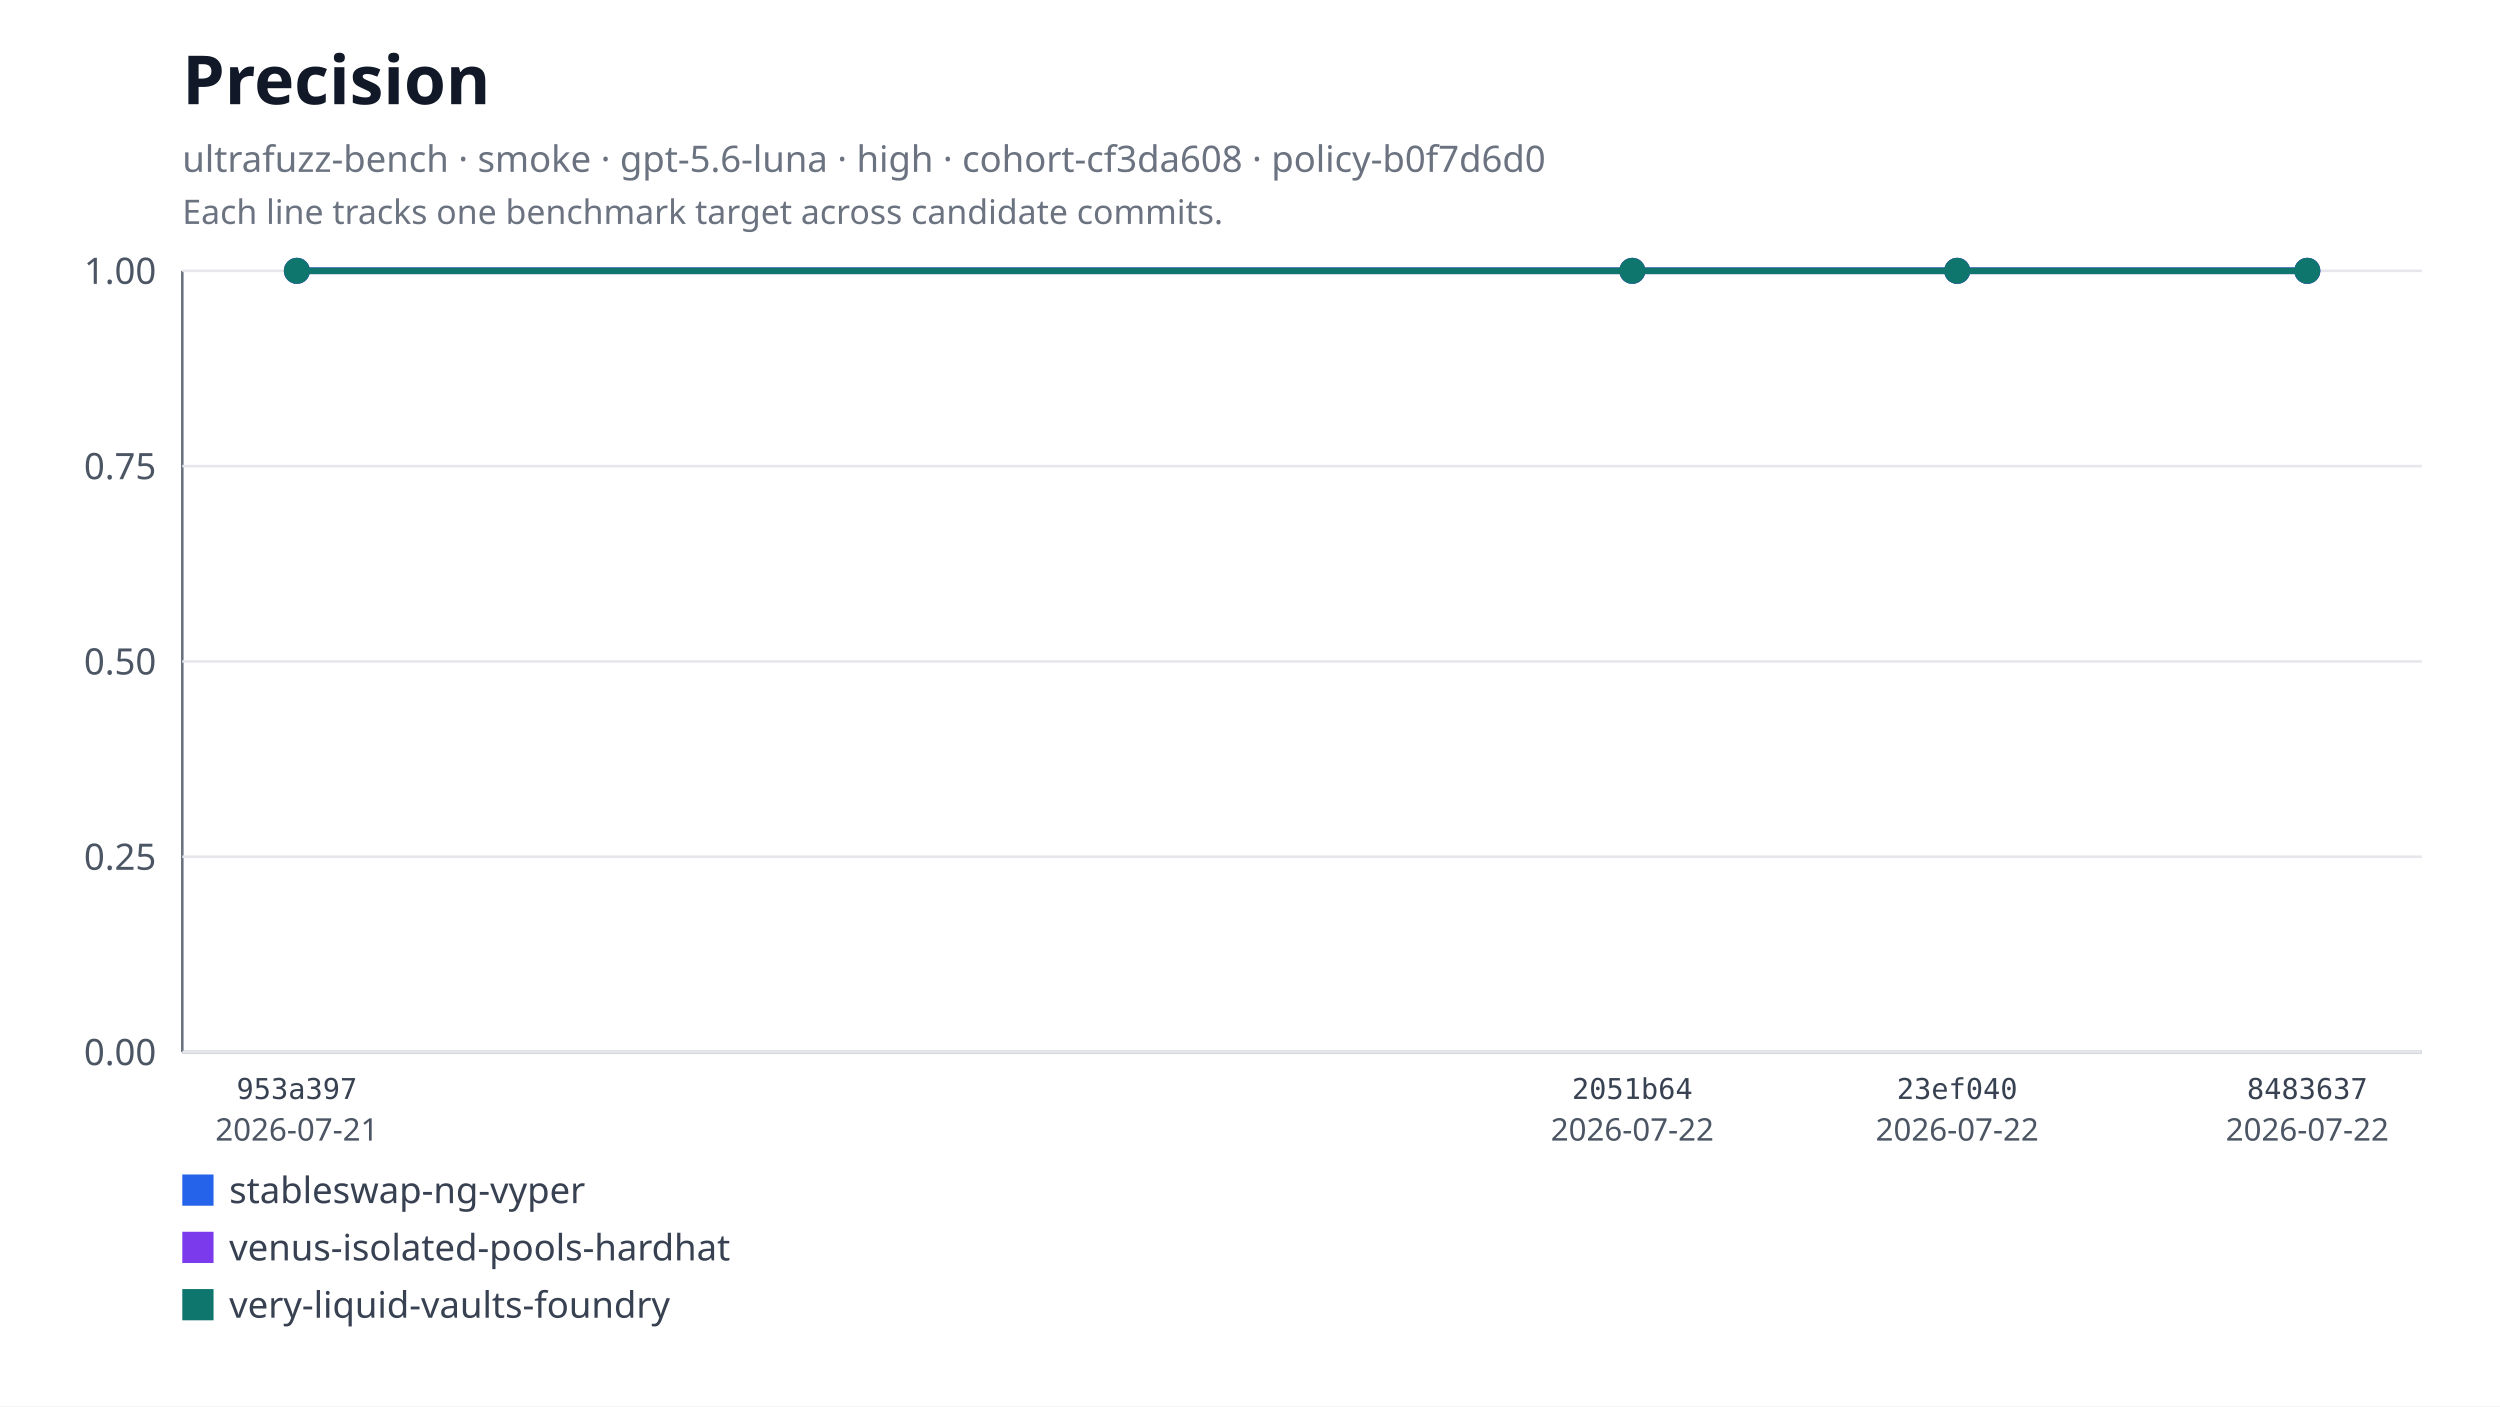
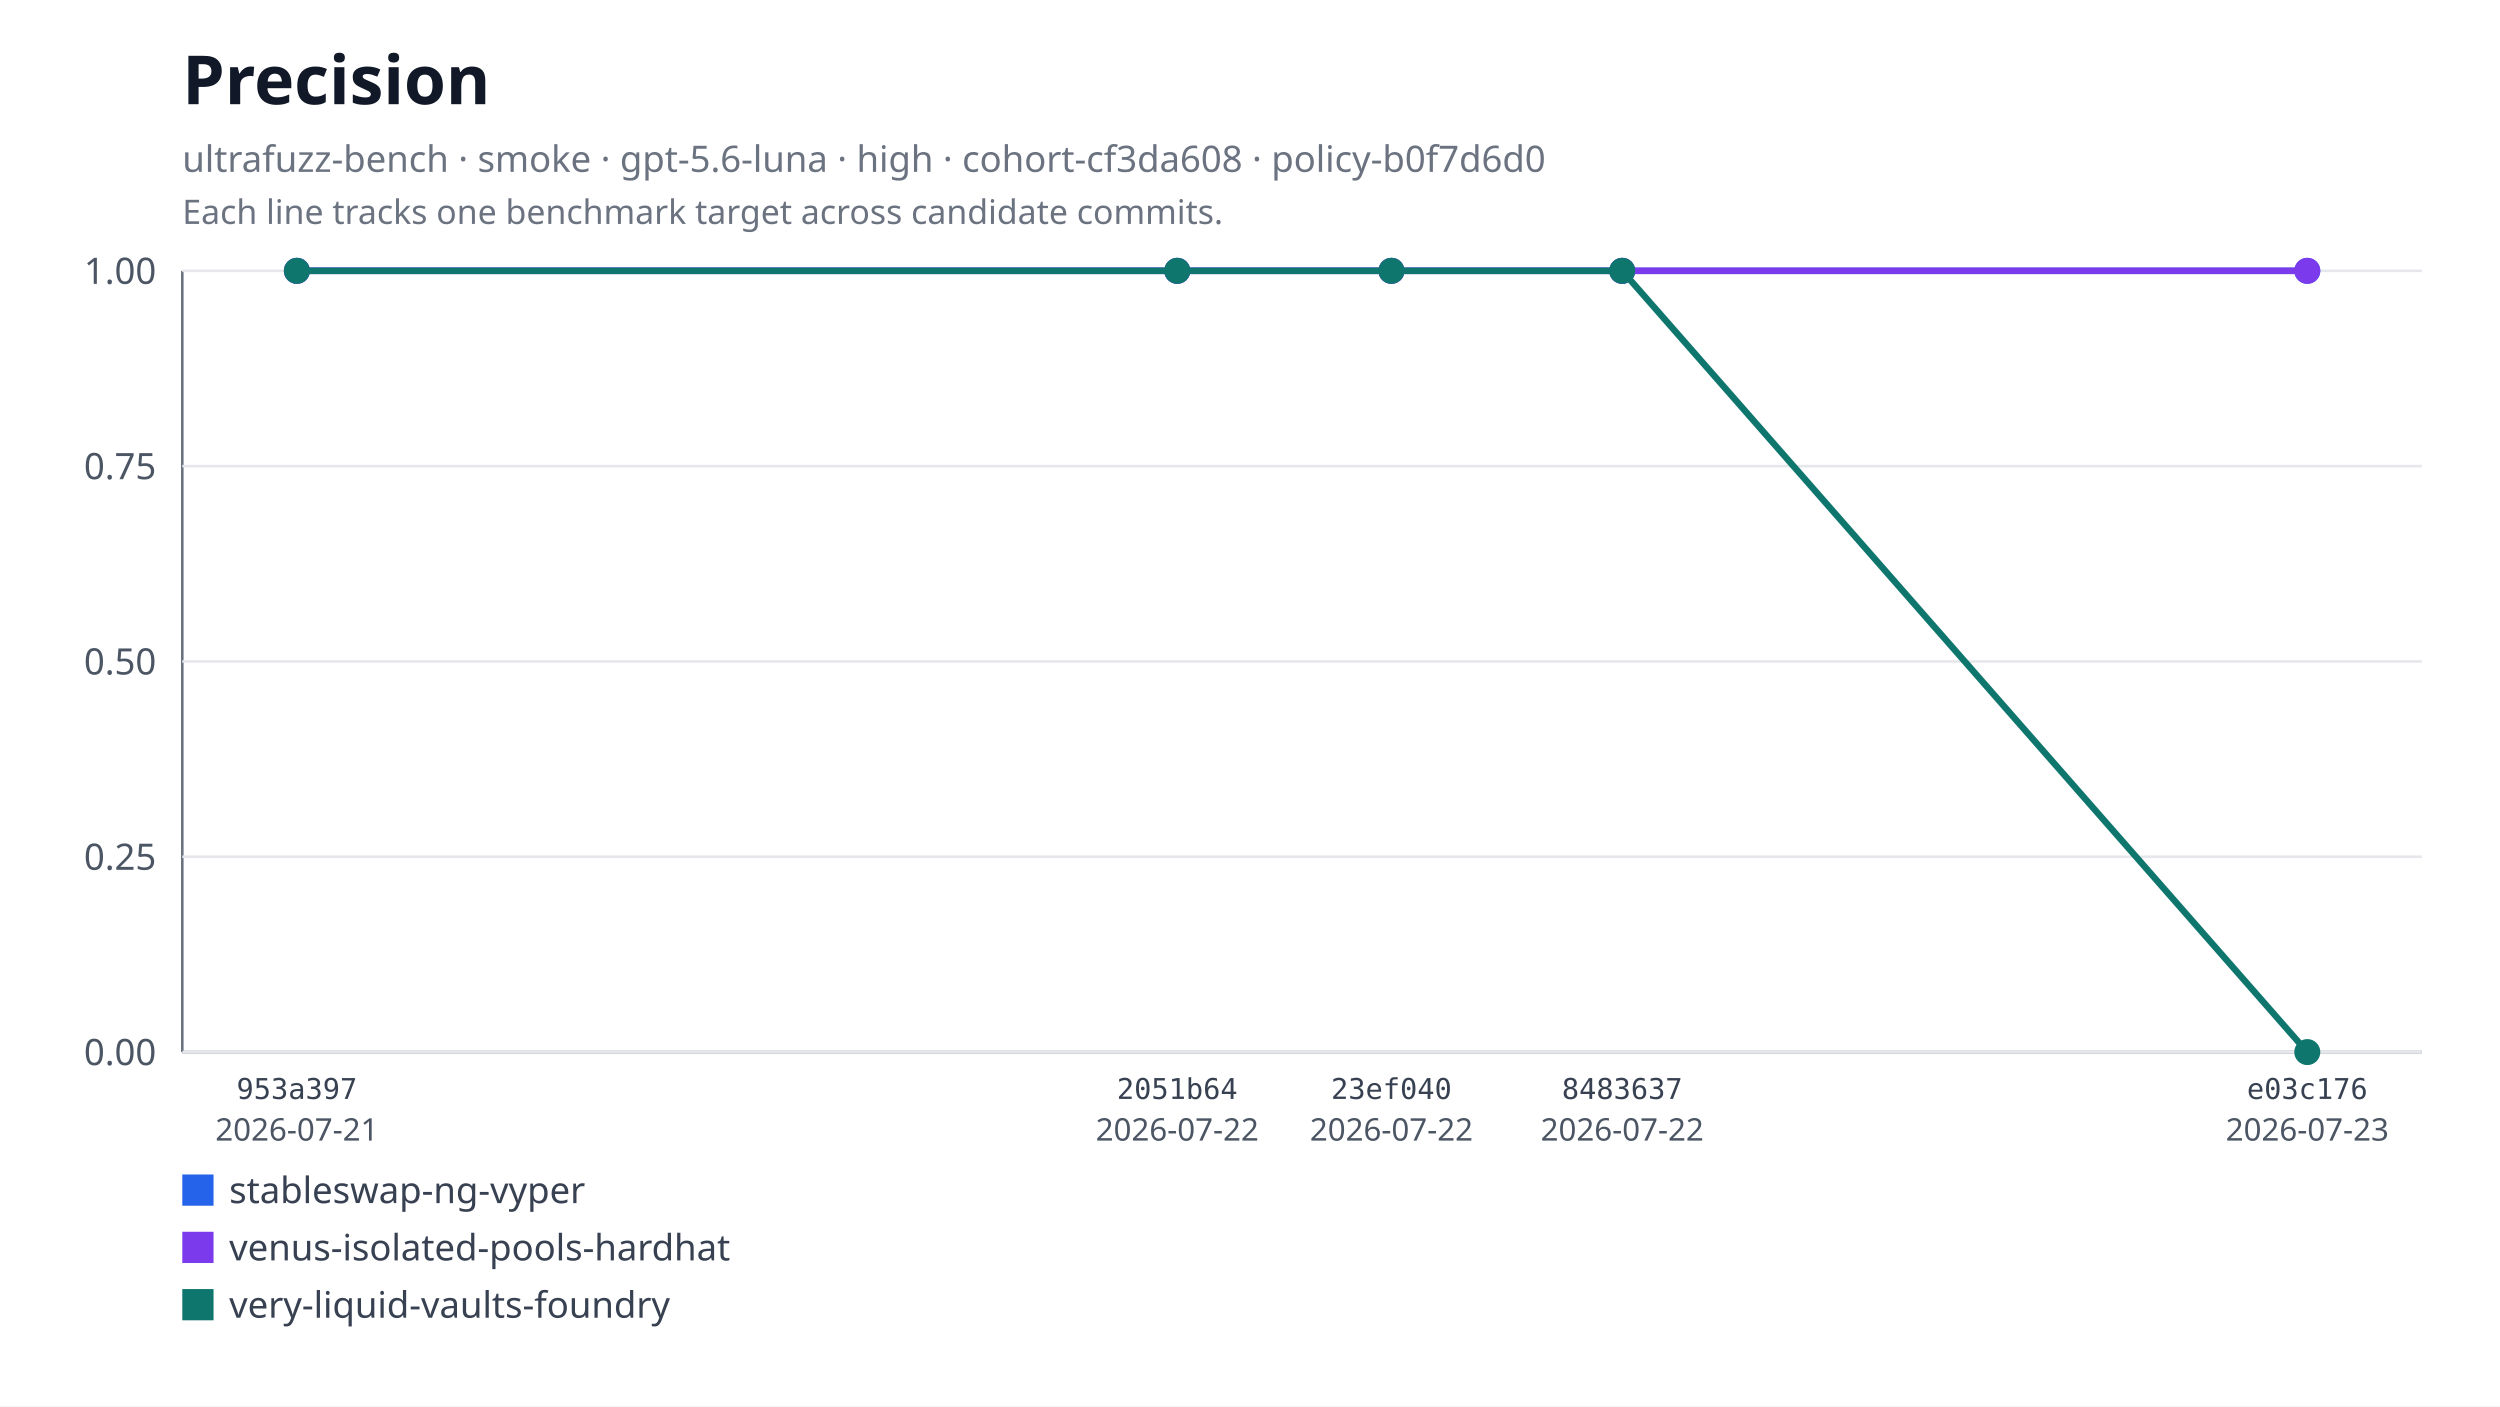
<svg xmlns="http://www.w3.org/2000/svg" xmlns:xlink="http://www.w3.org/1999/xlink" width="960" height="540" viewBox="0 0 960 540" role="img" aria-labelledby="title desc">
  <rect width="960" height="540" fill="#ffffff" />
  <text x="70" y="40" font-family="system-ui, sans-serif" font-size="26" font-weight="600" fill="#111827">Precision</text>
  <text x="70" y="66" font-family="system-ui, sans-serif" font-size="14" fill="#6b7280">ultrafuzz-bench · smoke · gpt-5.6-luna · high · cohort-cf3da608 · policy-b0f7d6d0</text>
  <text x="70" y="86" font-family="system-ui, sans-serif" font-size="13" fill="#6b7280">Each line tracks one benchmark target across candidate commits.</text>
  <line x1="70" y1="104" x2="70" y2="404" stroke="#6b7280" />
  <line x1="70" y1="404" x2="930" y2="404" stroke="#6b7280" />
  <line x1="70" y1="404" x2="930" y2="404" stroke="#e5e7eb" />
  <text x="60" y="409" text-anchor="end" font-family="system-ui, sans-serif" font-size="14" fill="#4b5563">0.00</text>
  <line x1="70" y1="329" x2="930" y2="329" stroke="#e5e7eb" />
  <text x="60" y="334" text-anchor="end" font-family="system-ui, sans-serif" font-size="14" fill="#4b5563">0.25</text>
  <line x1="70" y1="254" x2="930" y2="254" stroke="#e5e7eb" />
  <text x="60" y="259" text-anchor="end" font-family="system-ui, sans-serif" font-size="14" fill="#4b5563">0.50</text>
  <line x1="70" y1="179" x2="930" y2="179" stroke="#e5e7eb" />
  <text x="60" y="184" text-anchor="end" font-family="system-ui, sans-serif" font-size="14" fill="#4b5563">0.75</text>
  <line x1="70" y1="104" x2="930" y2="104" stroke="#e5e7eb" />
  <text x="60" y="109" text-anchor="end" font-family="system-ui, sans-serif" font-size="14" fill="#4b5563">1.00</text>
-   <polyline fill="none" stroke="#2563eb" stroke-width="2.5" points="114,104 626.81,104 751.56,104 886,104" />
+   <polyline fill="none" stroke="#2563eb" stroke-width="2.5" points="114,104 452.07,104 534.31,104 622.93,104 886,104" />
  <a href="https://github.com/monad-developers/ultrafuzz/commit/953a397a860307d3061eef2cad69c80d09ef20f5" xlink:href="https://github.com/monad-developers/ultrafuzz/commit/953a397a860307d3061eef2cad69c80d09ef20f5">
    <circle cx="114" cy="104" r="5" fill="#2563eb" />
  </a>
  <a href="https://github.com/monad-developers/ultrafuzz/commit/2051b642d9e31e9402ce1ec8a00b70cc27801f16" xlink:href="https://github.com/monad-developers/ultrafuzz/commit/2051b642d9e31e9402ce1ec8a00b70cc27801f16">
-     <circle cx="626.81" cy="104" r="5" fill="#2563eb" />
+     <circle cx="452.07" cy="104" r="5" fill="#2563eb" />
  </a>
  <a href="https://github.com/monad-developers/ultrafuzz/commit/23ef040e5ad66603354e3395f7eac77df9b76f06" xlink:href="https://github.com/monad-developers/ultrafuzz/commit/23ef040e5ad66603354e3395f7eac77df9b76f06">
-     <circle cx="751.56" cy="104" r="5" fill="#2563eb" />
+     <circle cx="534.31" cy="104" r="5" fill="#2563eb" />
  </a>
  <a href="https://github.com/monad-developers/ultrafuzz/commit/84836379f09e6e84ff0da059f7e26a2a38e4cc98" xlink:href="https://github.com/monad-developers/ultrafuzz/commit/84836379f09e6e84ff0da059f7e26a2a38e4cc98">
+     <circle cx="622.93" cy="104" r="5" fill="#2563eb" />
+   </a>
+   <a href="https://github.com/monad-developers/ultrafuzz/commit/e03c176587f695fe711b8123f88c2cbbcfca36af" xlink:href="https://github.com/monad-developers/ultrafuzz/commit/e03c176587f695fe711b8123f88c2cbbcfca36af">
    <circle cx="886" cy="104" r="5" fill="#2563eb" />
  </a>
-   <polyline fill="none" stroke="#7c3aed" stroke-width="2.5" points="114,104 626.81,104 751.56,104 886,104" />
+   <polyline fill="none" stroke="#7c3aed" stroke-width="2.5" points="114,104 452.07,104 534.31,104 622.93,104 886,104" />
  <a href="https://github.com/monad-developers/ultrafuzz/commit/953a397a860307d3061eef2cad69c80d09ef20f5" xlink:href="https://github.com/monad-developers/ultrafuzz/commit/953a397a860307d3061eef2cad69c80d09ef20f5">
    <circle cx="114" cy="104" r="5" fill="#7c3aed" />
  </a>
  <a href="https://github.com/monad-developers/ultrafuzz/commit/2051b642d9e31e9402ce1ec8a00b70cc27801f16" xlink:href="https://github.com/monad-developers/ultrafuzz/commit/2051b642d9e31e9402ce1ec8a00b70cc27801f16">
-     <circle cx="626.81" cy="104" r="5" fill="#7c3aed" />
+     <circle cx="452.07" cy="104" r="5" fill="#7c3aed" />
  </a>
  <a href="https://github.com/monad-developers/ultrafuzz/commit/23ef040e5ad66603354e3395f7eac77df9b76f06" xlink:href="https://github.com/monad-developers/ultrafuzz/commit/23ef040e5ad66603354e3395f7eac77df9b76f06">
-     <circle cx="751.56" cy="104" r="5" fill="#7c3aed" />
+     <circle cx="534.31" cy="104" r="5" fill="#7c3aed" />
  </a>
  <a href="https://github.com/monad-developers/ultrafuzz/commit/84836379f09e6e84ff0da059f7e26a2a38e4cc98" xlink:href="https://github.com/monad-developers/ultrafuzz/commit/84836379f09e6e84ff0da059f7e26a2a38e4cc98">
+     <circle cx="622.93" cy="104" r="5" fill="#7c3aed" />
+   </a>
+   <a href="https://github.com/monad-developers/ultrafuzz/commit/e03c176587f695fe711b8123f88c2cbbcfca36af" xlink:href="https://github.com/monad-developers/ultrafuzz/commit/e03c176587f695fe711b8123f88c2cbbcfca36af">
    <circle cx="886" cy="104" r="5" fill="#7c3aed" />
  </a>
-   <polyline fill="none" stroke="#0f766e" stroke-width="2.5" points="114,104 626.81,104 751.56,104 886,104" />
+   <polyline fill="none" stroke="#0f766e" stroke-width="2.5" points="114,104 452.07,104 534.31,104 622.93,104 886,404" />
  <a href="https://github.com/monad-developers/ultrafuzz/commit/953a397a860307d3061eef2cad69c80d09ef20f5" xlink:href="https://github.com/monad-developers/ultrafuzz/commit/953a397a860307d3061eef2cad69c80d09ef20f5">
    <circle cx="114" cy="104" r="5" fill="#0f766e" />
  </a>
  <a href="https://github.com/monad-developers/ultrafuzz/commit/2051b642d9e31e9402ce1ec8a00b70cc27801f16" xlink:href="https://github.com/monad-developers/ultrafuzz/commit/2051b642d9e31e9402ce1ec8a00b70cc27801f16">
-     <circle cx="626.81" cy="104" r="5" fill="#0f766e" />
+     <circle cx="452.07" cy="104" r="5" fill="#0f766e" />
  </a>
  <a href="https://github.com/monad-developers/ultrafuzz/commit/23ef040e5ad66603354e3395f7eac77df9b76f06" xlink:href="https://github.com/monad-developers/ultrafuzz/commit/23ef040e5ad66603354e3395f7eac77df9b76f06">
-     <circle cx="751.56" cy="104" r="5" fill="#0f766e" />
+     <circle cx="534.31" cy="104" r="5" fill="#0f766e" />
  </a>
  <a href="https://github.com/monad-developers/ultrafuzz/commit/84836379f09e6e84ff0da059f7e26a2a38e4cc98" xlink:href="https://github.com/monad-developers/ultrafuzz/commit/84836379f09e6e84ff0da059f7e26a2a38e4cc98">
-     <circle cx="886" cy="104" r="5" fill="#0f766e" />
+     <circle cx="622.93" cy="104" r="5" fill="#0f766e" />
+   </a>
+   <a href="https://github.com/monad-developers/ultrafuzz/commit/e03c176587f695fe711b8123f88c2cbbcfca36af" xlink:href="https://github.com/monad-developers/ultrafuzz/commit/e03c176587f695fe711b8123f88c2cbbcfca36af">
+     <circle cx="886" cy="404" r="5" fill="#0f766e" />
  </a>
  <text x="114" y="422" text-anchor="middle" font-family="ui-monospace, monospace" font-size="11" fill="#374151">953a397</text>
  <text x="114" y="438" text-anchor="middle" font-family="system-ui, sans-serif" font-size="12" fill="#4b5563">2026-07-21</text>
-   <text x="626.81" y="422" text-anchor="middle" font-family="ui-monospace, monospace" font-size="11" fill="#374151">2051b64</text>
-   <text x="626.81" y="438" text-anchor="middle" font-family="system-ui, sans-serif" font-size="12" fill="#4b5563">2026-07-22</text>
-   <text x="751.56" y="422" text-anchor="middle" font-family="ui-monospace, monospace" font-size="11" fill="#374151">23ef040</text>
-   <text x="751.56" y="438" text-anchor="middle" font-family="system-ui, sans-serif" font-size="12" fill="#4b5563">2026-07-22</text>
-   <text x="886" y="422" text-anchor="middle" font-family="ui-monospace, monospace" font-size="11" fill="#374151">8483637</text>
-   <text x="886" y="438" text-anchor="middle" font-family="system-ui, sans-serif" font-size="12" fill="#4b5563">2026-07-22</text>
+   <text x="452.07" y="422" text-anchor="middle" font-family="ui-monospace, monospace" font-size="11" fill="#374151">2051b64</text>
+   <text x="452.07" y="438" text-anchor="middle" font-family="system-ui, sans-serif" font-size="12" fill="#4b5563">2026-07-22</text>
+   <text x="534.31" y="422" text-anchor="middle" font-family="ui-monospace, monospace" font-size="11" fill="#374151">23ef040</text>
+   <text x="534.31" y="438" text-anchor="middle" font-family="system-ui, sans-serif" font-size="12" fill="#4b5563">2026-07-22</text>
+   <text x="622.93" y="422" text-anchor="middle" font-family="ui-monospace, monospace" font-size="11" fill="#374151">8483637</text>
+   <text x="622.93" y="438" text-anchor="middle" font-family="system-ui, sans-serif" font-size="12" fill="#4b5563">2026-07-22</text>
+   <text x="886" y="422" text-anchor="middle" font-family="ui-monospace, monospace" font-size="11" fill="#374151">e03c176</text>
+   <text x="886" y="438" text-anchor="middle" font-family="system-ui, sans-serif" font-size="12" fill="#4b5563">2026-07-23</text>
  <rect x="70" y="451" width="12" height="12" fill="#2563eb" />
  <text x="88" y="462" font-family="system-ui, sans-serif" font-size="14" fill="#374151">stableswap-ng-vyper</text>
  <rect x="70" y="473" width="12" height="12" fill="#7c3aed" />
  <text x="88" y="484" font-family="system-ui, sans-serif" font-size="14" fill="#374151">venus-isolated-pools-hardhat</text>
  <rect x="70" y="495" width="12" height="12" fill="#0f766e" />
  <text x="88" y="506" font-family="system-ui, sans-serif" font-size="14" fill="#374151">very-liquid-vaults-foundry</text>
</svg>
